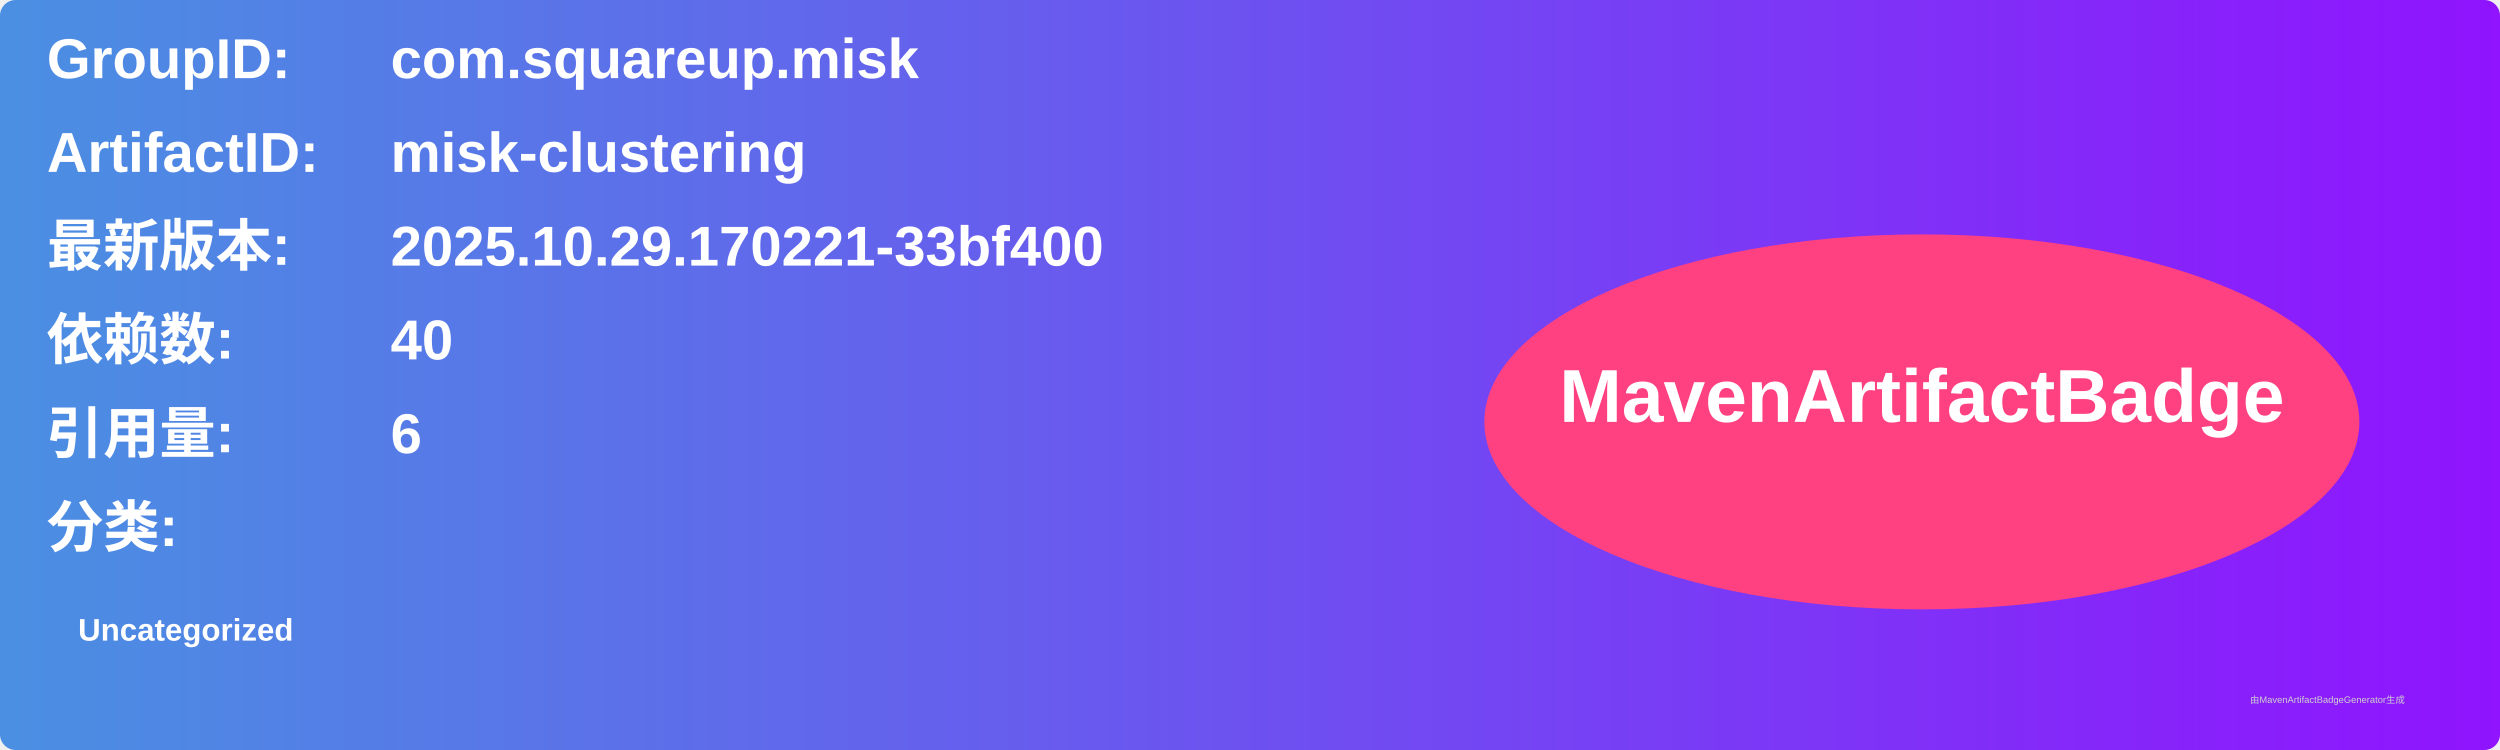
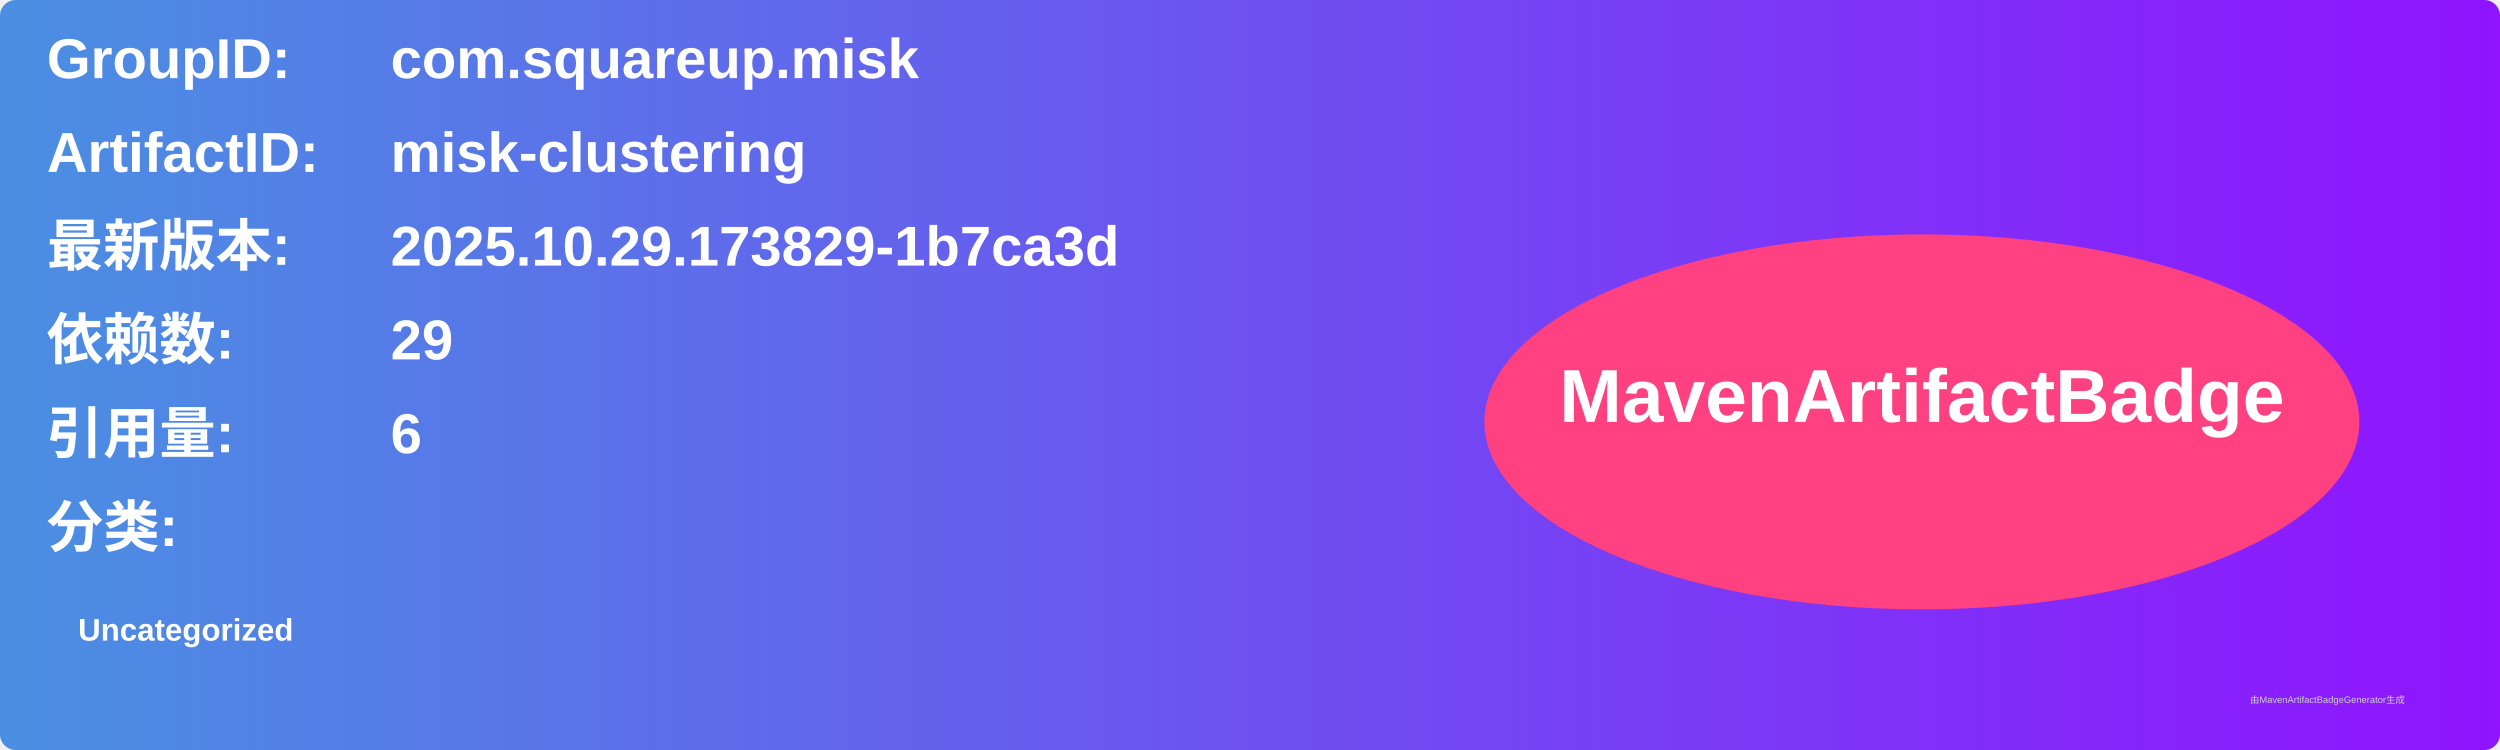
<svg xmlns="http://www.w3.org/2000/svg" width="800" height="240" viewBox="0 0 800 240">
  <linearGradient id="grad" x1="0%" y1="0%" x2="100%" y2="0%">
    <stop offset="0%" stop-color="#4a90e2" />
    <stop offset="100%" stop-color="#9013fe" />
  </linearGradient>
  <rect width="100%" height="100%" rx="5" ry="5" fill="url(#grad)" />
  <g transform="translate(15, 15)">
    <text x="0" y="10" font-family="Arial" font-size="18" fill="white" font-weight="bold" width="260">GroupID:</text>
    <text x="110" y="10" font-family="Arial" font-size="18" fill="white" font-weight="bold" width="460">com.squareup.misk</text>
    <text x="0" y="40" font-family="Arial" font-size="18" fill="white" font-weight="bold" width="260">ArtifactID:</text>
    <text x="110" y="40" font-family="Arial" font-size="18" fill="white" font-weight="bold" width="460">misk-clustering</text>
    <text x="0" y="70" font-family="Arial" font-size="18" fill="white" font-weight="bold">最新版本:</text>
    <text x="110" y="70" font-family="Arial" font-size="18" fill="white" font-weight="bold">
-       <tspan font-weight="bold">2025.10.29.170221-33bf400</tspan>
+       <tspan font-weight="bold">2025.10.29.173829-1b7ca3d</tspan>
    </text>
    <text x="0" y="100" font-family="Arial" font-size="18" fill="white" font-weight="bold">依赖数: </text>
    <text x="110" y="100" font-family="Arial" font-size="18" fill="white">
-       <tspan font-weight="bold">40</tspan>
+       <tspan font-weight="bold">29</tspan>
    </text>
    <text x="0" y="130" font-family="Arial" font-size="18" fill="white" font-weight="bold">引用量: </text>
    <text x="110" y="130" font-family="Arial" font-size="18" fill="white">
      <tspan font-weight="bold">6</tspan>
    </text>
    <text x="0" y="160" font-family="Arial" font-size="18" fill="white" font-weight="bold">分类:</text>
    <text x="10" y="190" font-family="Arial" font-size="10" fill="white">
      <tspan font-weight="bold">Uncategorized</tspan>
    </text>
    <ellipse cx="600" cy="120" rx="140" ry="60" fill="#ff4081" />
    <text x="600" y="120" text-anchor="middle" font-family="Arial" font-size="24" fill="white" font-weight="bold">MavenArtifactBadge</text>
  </g>
  <text x="720" y="225" font-family="Arial" font-size="3" fill="#d0d0d0">由MavenArtifactBadgeGenerator生成</text>
</svg>
